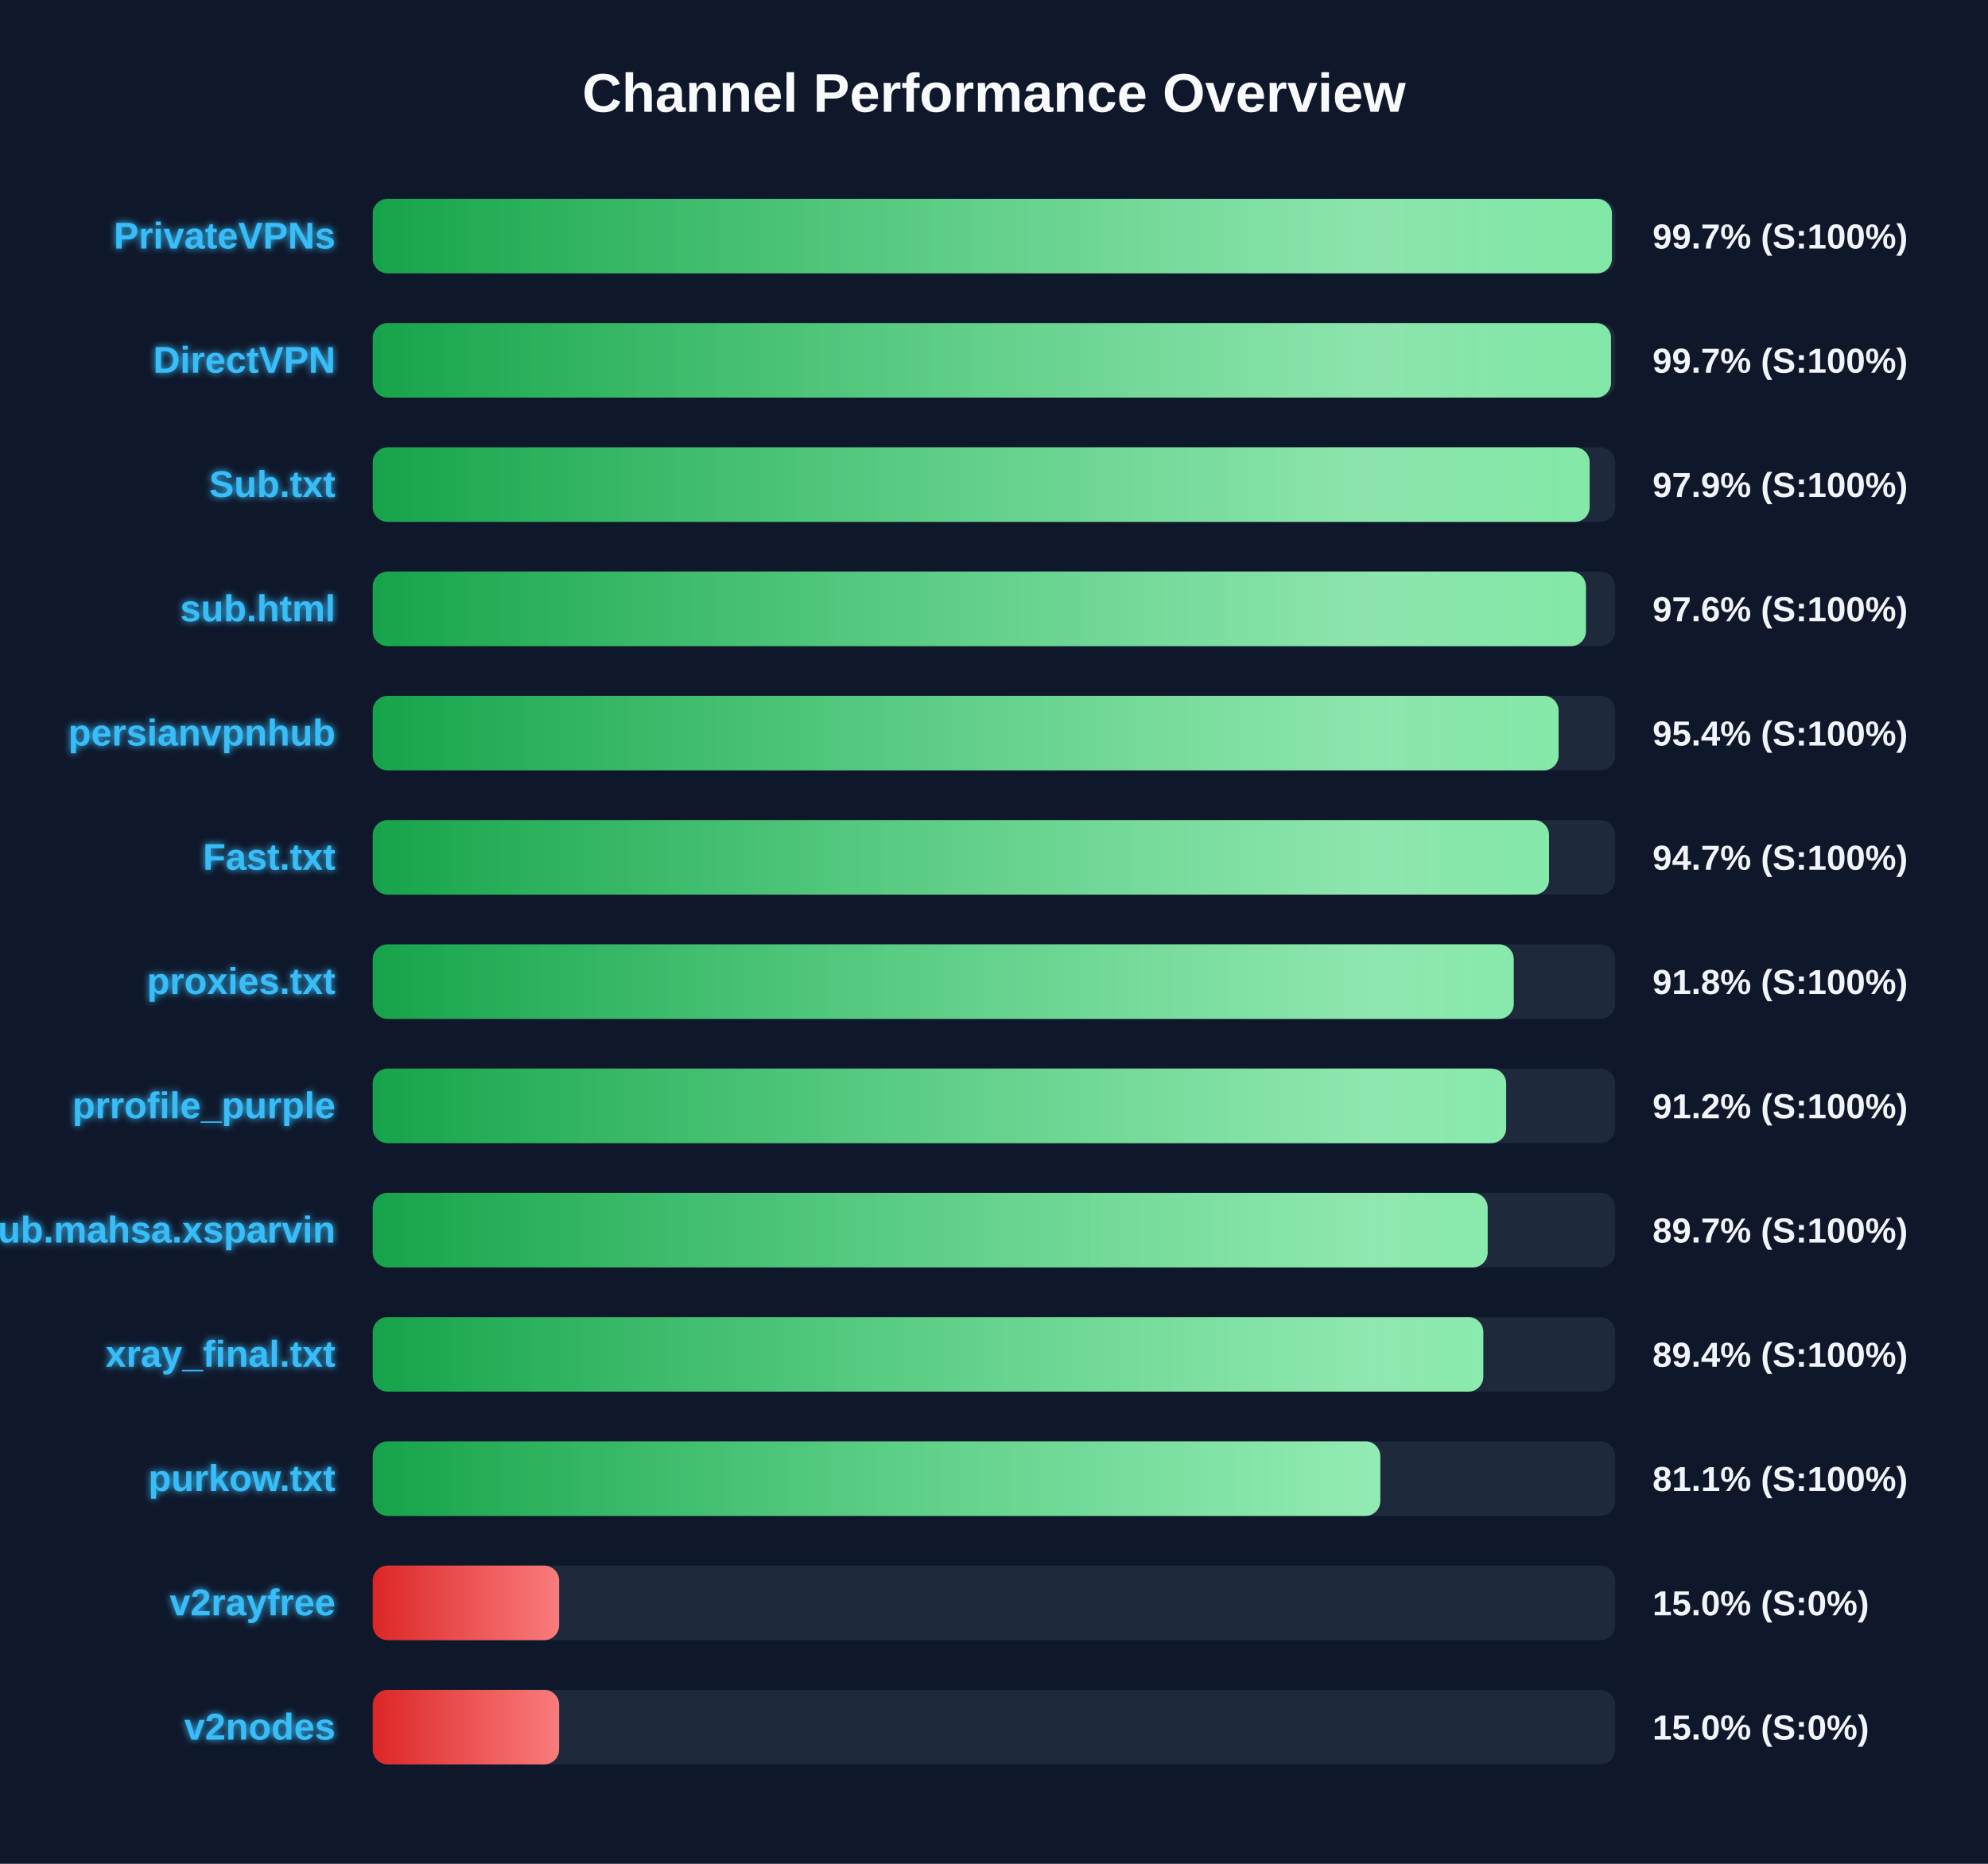
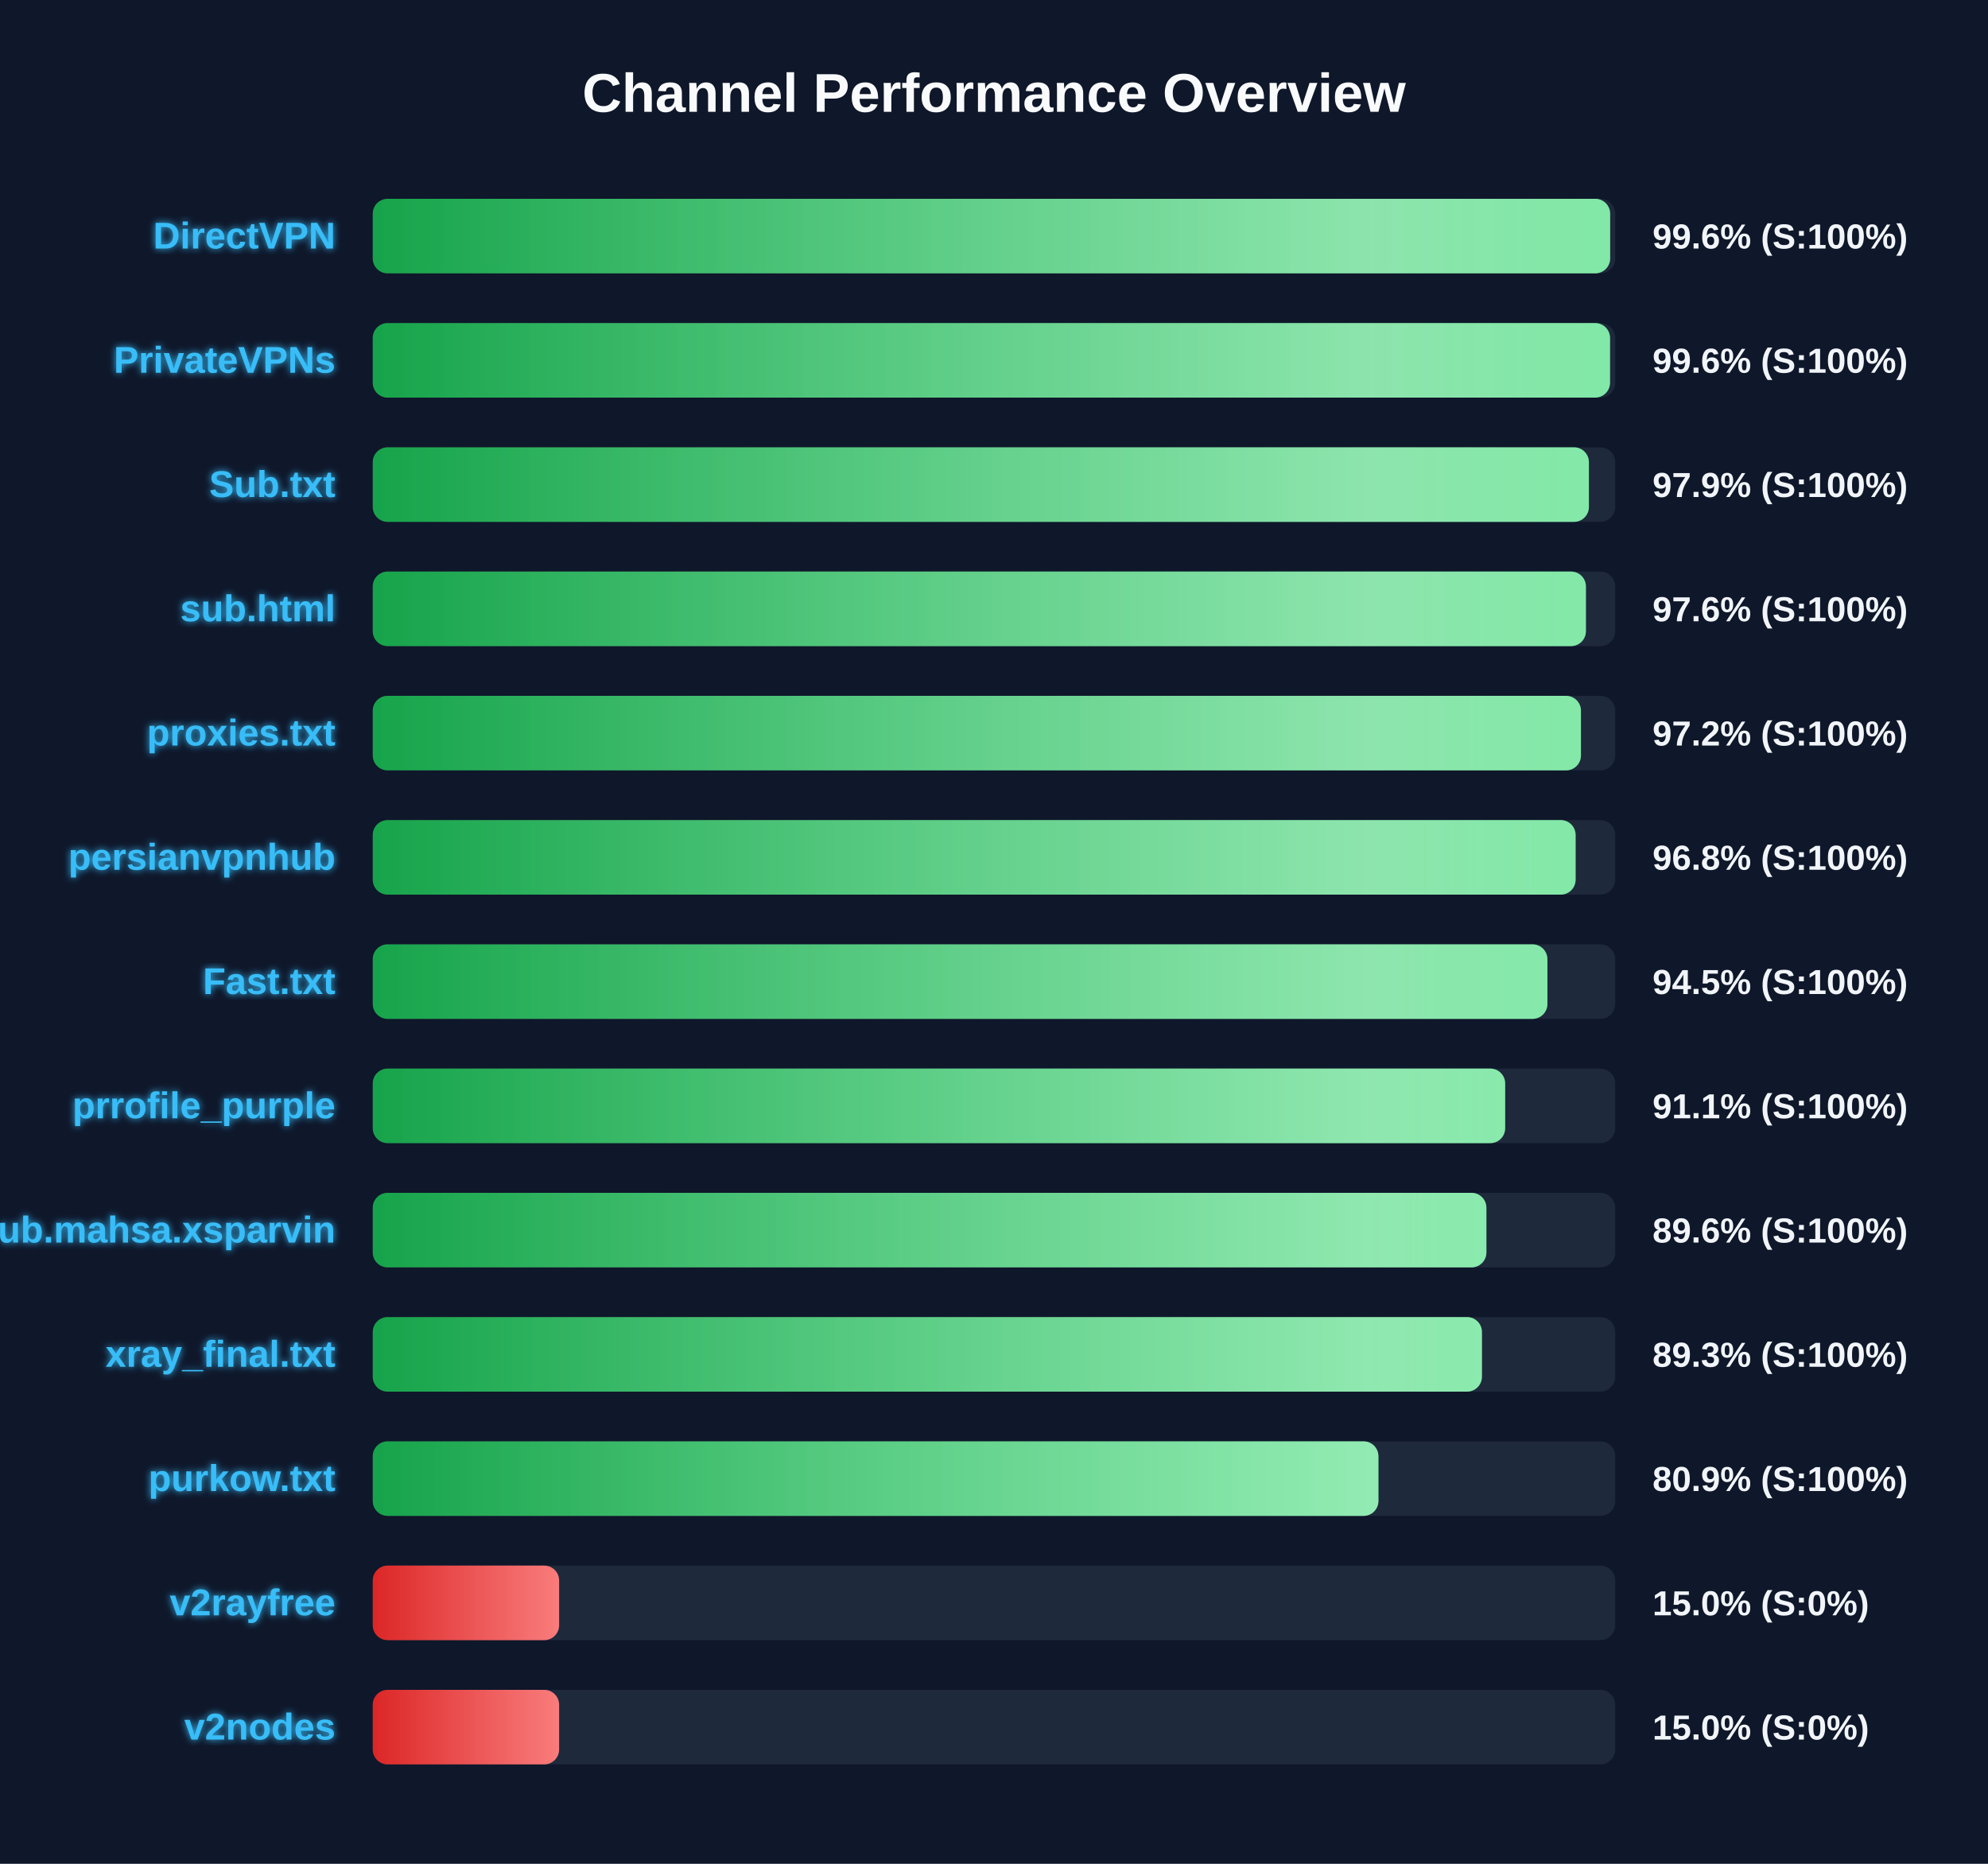
<svg xmlns="http://www.w3.org/2000/svg" width="800" height="750" version="1.1">
  <defs>
    <linearGradient id="grad-green" x1="0%" y1="0%" x2="100%" y2="0%">
      <stop offset="0%" stop-color="#16a34a" />
      <stop offset="100%" stop-color="#4ade80" />
    </linearGradient>
    <linearGradient id="grad-yellow" x1="0%" y1="0%" x2="100%" y2="0%">
      <stop offset="0%" stop-color="#ca8a04" />
      <stop offset="100%" stop-color="#fde047" />
    </linearGradient>
    <linearGradient id="grad-red" x1="0%" y1="0%" x2="100%" y2="0%">
      <stop offset="0%" stop-color="#dc2626" />
      <stop offset="100%" stop-color="#f87171" />
    </linearGradient>
    <linearGradient id="shimmer" x1="0%" y1="0%" x2="100%" y2="0%">
      <stop offset="0%" stop-color="rgba(255,255,255,0)" />
      <stop offset="50%" stop-color="rgba(255,255,255,0.4)" />
      <stop offset="100%" stop-color="rgba(255,255,255,0)" />
    </linearGradient>
    <filter id="glow" x="-20%" y="-20%" width="140%" height="140%">
      <feGaussianBlur stdDeviation="1.5" result="blur" />
      <feComposite in="SourceGraphic" in2="blur" operator="over" />
    </filter>
  </defs>
  <style>
        .bg-rect { fill: #0f172a; }
        .title { font: bold 22px 'Segoe UI', Arial, sans-serif; fill: #f8fafc; }
        .row { font: bold 15px 'Segoe UI', Arial, sans-serif; fill: #38bdf8; filter: url(#glow); }
        .score { font: bold 14px 'Segoe UI', Arial, sans-serif; fill: #f1f5f9; }
        @keyframes shimmer-anim {
            0% { transform: translateX(-100%); }
            100% { transform: translateX(200%); }
        }
        .shimmer-rect {
            animation: shimmer-anim 2.5s infinite linear;
        }
    </style>
  <rect width="100%" height="100%" class="bg-rect" />
  <text x="400" y="45" text-anchor="middle" class="title">Channel Performance Overview</text>
  <rect x="150" y="80" width="500" height="30" fill="#1e293b" rx="6" />
  <clipPath id="clip-0">
-     <rect x="150" y="80" width="498.65" height="30" rx="6" />
+     <rect x="150" y="80" width="497.95" height="30" rx="6" />
  </clipPath>
-   <rect x="150" y="80" width="498.65" height="30" fill="url(#grad-green)" rx="6" />
+   <rect x="150" y="80" width="497.95" height="30" fill="url(#grad-green)" rx="6" />
  <g clip-path="url(#clip-0)">
    <rect x="150" y="80" width="100%" height="30" fill="url(#shimmer)" class="shimmer-rect" />
  </g>
-   <text x="135" y="100" text-anchor="end" class="row">PrivateVPNs</text>
-   <text x="665" y="100" text-anchor="start" class="score">99.7% (S:100%)</text>
+   <text x="135" y="100" text-anchor="end" class="row">DirectVPN</text>
+   <text x="665" y="100" text-anchor="start" class="score">99.6% (S:100%)</text>
  <rect x="150" y="130" width="500" height="30" fill="#1e293b" rx="6" />
  <clipPath id="clip-1">
-     <rect x="150" y="130" width="498.3" height="30" rx="6" />
+     <rect x="150" y="130" width="497.9" height="30" rx="6" />
  </clipPath>
-   <rect x="150" y="130" width="498.3" height="30" fill="url(#grad-green)" rx="6" />
+   <rect x="150" y="130" width="497.9" height="30" fill="url(#grad-green)" rx="6" />
  <g clip-path="url(#clip-1)">
    <rect x="150" y="130" width="100%" height="30" fill="url(#shimmer)" class="shimmer-rect" />
  </g>
-   <text x="135" y="150" text-anchor="end" class="row">DirectVPN</text>
-   <text x="665" y="150" text-anchor="start" class="score">99.7% (S:100%)</text>
+   <text x="135" y="150" text-anchor="end" class="row">PrivateVPNs</text>
+   <text x="665" y="150" text-anchor="start" class="score">99.6% (S:100%)</text>
  <rect x="150" y="180" width="500" height="30" fill="#1e293b" rx="6" />
  <clipPath id="clip-2">
-     <rect x="150" y="180" width="489.7" height="30" rx="6" />
+     <rect x="150" y="180" width="489.4" height="30" rx="6" />
  </clipPath>
-   <rect x="150" y="180" width="489.7" height="30" fill="url(#grad-green)" rx="6" />
+   <rect x="150" y="180" width="489.4" height="30" fill="url(#grad-green)" rx="6" />
  <g clip-path="url(#clip-2)">
    <rect x="150" y="180" width="100%" height="30" fill="url(#shimmer)" class="shimmer-rect" />
  </g>
  <text x="135" y="200" text-anchor="end" class="row">Sub.txt</text>
  <text x="665" y="200" text-anchor="start" class="score">97.9% (S:100%)</text>
  <rect x="150" y="230" width="500" height="30" fill="#1e293b" rx="6" />
  <clipPath id="clip-3">
    <rect x="150" y="230" width="488.2" height="30" rx="6" />
  </clipPath>
  <rect x="150" y="230" width="488.2" height="30" fill="url(#grad-green)" rx="6" />
  <g clip-path="url(#clip-3)">
    <rect x="150" y="230" width="100%" height="30" fill="url(#shimmer)" class="shimmer-rect" />
  </g>
  <text x="135" y="250" text-anchor="end" class="row">sub.html</text>
  <text x="665" y="250" text-anchor="start" class="score">97.6% (S:100%)</text>
  <rect x="150" y="280" width="500" height="30" fill="#1e293b" rx="6" />
  <clipPath id="clip-4">
-     <rect x="150" y="280" width="477.2" height="30" rx="6" />
+     <rect x="150" y="280" width="486.2" height="30" rx="6" />
  </clipPath>
-   <rect x="150" y="280" width="477.2" height="30" fill="url(#grad-green)" rx="6" />
+   <rect x="150" y="280" width="486.2" height="30" fill="url(#grad-green)" rx="6" />
  <g clip-path="url(#clip-4)">
    <rect x="150" y="280" width="100%" height="30" fill="url(#shimmer)" class="shimmer-rect" />
  </g>
-   <text x="135" y="300" text-anchor="end" class="row">persianvpnhub</text>
-   <text x="665" y="300" text-anchor="start" class="score">95.4% (S:100%)</text>
+   <text x="135" y="300" text-anchor="end" class="row">proxies.txt</text>
+   <text x="665" y="300" text-anchor="start" class="score">97.2% (S:100%)</text>
  <rect x="150" y="330" width="500" height="30" fill="#1e293b" rx="6" />
  <clipPath id="clip-5">
-     <rect x="150" y="330" width="473.35" height="30" rx="6" />
+     <rect x="150" y="330" width="484.05" height="30" rx="6" />
  </clipPath>
-   <rect x="150" y="330" width="473.35" height="30" fill="url(#grad-green)" rx="6" />
+   <rect x="150" y="330" width="484.05" height="30" fill="url(#grad-green)" rx="6" />
  <g clip-path="url(#clip-5)">
    <rect x="150" y="330" width="100%" height="30" fill="url(#shimmer)" class="shimmer-rect" />
  </g>
-   <text x="135" y="350" text-anchor="end" class="row">Fast.txt</text>
-   <text x="665" y="350" text-anchor="start" class="score">94.7% (S:100%)</text>
+   <text x="135" y="350" text-anchor="end" class="row">persianvpnhub</text>
+   <text x="665" y="350" text-anchor="start" class="score">96.8% (S:100%)</text>
  <rect x="150" y="380" width="500" height="30" fill="#1e293b" rx="6" />
  <clipPath id="clip-6">
-     <rect x="150" y="380" width="459.15" height="30" rx="6" />
+     <rect x="150" y="380" width="472.7" height="30" rx="6" />
  </clipPath>
-   <rect x="150" y="380" width="459.15" height="30" fill="url(#grad-green)" rx="6" />
+   <rect x="150" y="380" width="472.7" height="30" fill="url(#grad-green)" rx="6" />
  <g clip-path="url(#clip-6)">
    <rect x="150" y="380" width="100%" height="30" fill="url(#shimmer)" class="shimmer-rect" />
  </g>
-   <text x="135" y="400" text-anchor="end" class="row">proxies.txt</text>
-   <text x="665" y="400" text-anchor="start" class="score">91.8% (S:100%)</text>
+   <text x="135" y="400" text-anchor="end" class="row">Fast.txt</text>
+   <text x="665" y="400" text-anchor="start" class="score">94.5% (S:100%)</text>
  <rect x="150" y="430" width="500" height="30" fill="#1e293b" rx="6" />
  <clipPath id="clip-7">
-     <rect x="150" y="430" width="456.1" height="30" rx="6" />
+     <rect x="150" y="430" width="455.7" height="30" rx="6" />
  </clipPath>
-   <rect x="150" y="430" width="456.1" height="30" fill="url(#grad-green)" rx="6" />
+   <rect x="150" y="430" width="455.7" height="30" fill="url(#grad-green)" rx="6" />
  <g clip-path="url(#clip-7)">
    <rect x="150" y="430" width="100%" height="30" fill="url(#shimmer)" class="shimmer-rect" />
  </g>
  <text x="135" y="450" text-anchor="end" class="row">prrofile_purple</text>
-   <text x="665" y="450" text-anchor="start" class="score">91.2% (S:100%)</text>
+   <text x="665" y="450" text-anchor="start" class="score">91.1% (S:100%)</text>
  <rect x="150" y="480" width="500" height="30" fill="#1e293b" rx="6" />
  <clipPath id="clip-8">
-     <rect x="150" y="480" width="448.65" height="30" rx="6" />
+     <rect x="150" y="480" width="448.15" height="30" rx="6" />
  </clipPath>
-   <rect x="150" y="480" width="448.65" height="30" fill="url(#grad-green)" rx="6" />
+   <rect x="150" y="480" width="448.15" height="30" fill="url(#grad-green)" rx="6" />
  <g clip-path="url(#clip-8)">
    <rect x="150" y="480" width="100%" height="30" fill="url(#shimmer)" class="shimmer-rect" />
  </g>
  <text x="135" y="500" text-anchor="end" class="row">Sub.mahsa.xsparvin</text>
-   <text x="665" y="500" text-anchor="start" class="score">89.7% (S:100%)</text>
+   <text x="665" y="500" text-anchor="start" class="score">89.6% (S:100%)</text>
  <rect x="150" y="530" width="500" height="30" fill="#1e293b" rx="6" />
  <clipPath id="clip-9">
-     <rect x="150" y="530" width="446.9" height="30" rx="6" />
+     <rect x="150" y="530" width="446.35" height="30" rx="6" />
  </clipPath>
-   <rect x="150" y="530" width="446.9" height="30" fill="url(#grad-green)" rx="6" />
+   <rect x="150" y="530" width="446.35" height="30" fill="url(#grad-green)" rx="6" />
  <g clip-path="url(#clip-9)">
    <rect x="150" y="530" width="100%" height="30" fill="url(#shimmer)" class="shimmer-rect" />
  </g>
  <text x="135" y="550" text-anchor="end" class="row">xray_final.txt</text>
-   <text x="665" y="550" text-anchor="start" class="score">89.4% (S:100%)</text>
+   <text x="665" y="550" text-anchor="start" class="score">89.3% (S:100%)</text>
  <rect x="150" y="580" width="500" height="30" fill="#1e293b" rx="6" />
  <clipPath id="clip-10">
-     <rect x="150" y="580" width="405.45" height="30" rx="6" />
+     <rect x="150" y="580" width="404.7" height="30" rx="6" />
  </clipPath>
-   <rect x="150" y="580" width="405.45" height="30" fill="url(#grad-green)" rx="6" />
+   <rect x="150" y="580" width="404.7" height="30" fill="url(#grad-green)" rx="6" />
  <g clip-path="url(#clip-10)">
    <rect x="150" y="580" width="100%" height="30" fill="url(#shimmer)" class="shimmer-rect" />
  </g>
  <text x="135" y="600" text-anchor="end" class="row">purkow.txt</text>
-   <text x="665" y="600" text-anchor="start" class="score">81.1% (S:100%)</text>
+   <text x="665" y="600" text-anchor="start" class="score">80.9% (S:100%)</text>
  <rect x="150" y="630" width="500" height="30" fill="#1e293b" rx="6" />
  <clipPath id="clip-11">
    <rect x="150" y="630" width="75.0" height="30" rx="6" />
  </clipPath>
  <rect x="150" y="630" width="75.0" height="30" fill="url(#grad-red)" rx="6" />
  <g clip-path="url(#clip-11)">
    <rect x="150" y="630" width="100%" height="30" fill="url(#shimmer)" class="shimmer-rect" />
  </g>
  <text x="135" y="650" text-anchor="end" class="row">v2rayfree</text>
  <text x="665" y="650" text-anchor="start" class="score">15.0% (S:0%)</text>
  <rect x="150" y="680" width="500" height="30" fill="#1e293b" rx="6" />
  <clipPath id="clip-12">
    <rect x="150" y="680" width="75.0" height="30" rx="6" />
  </clipPath>
  <rect x="150" y="680" width="75.0" height="30" fill="url(#grad-red)" rx="6" />
  <g clip-path="url(#clip-12)">
    <rect x="150" y="680" width="100%" height="30" fill="url(#shimmer)" class="shimmer-rect" />
  </g>
  <text x="135" y="700" text-anchor="end" class="row">v2nodes</text>
  <text x="665" y="700" text-anchor="start" class="score">15.0% (S:0%)</text>
</svg>
